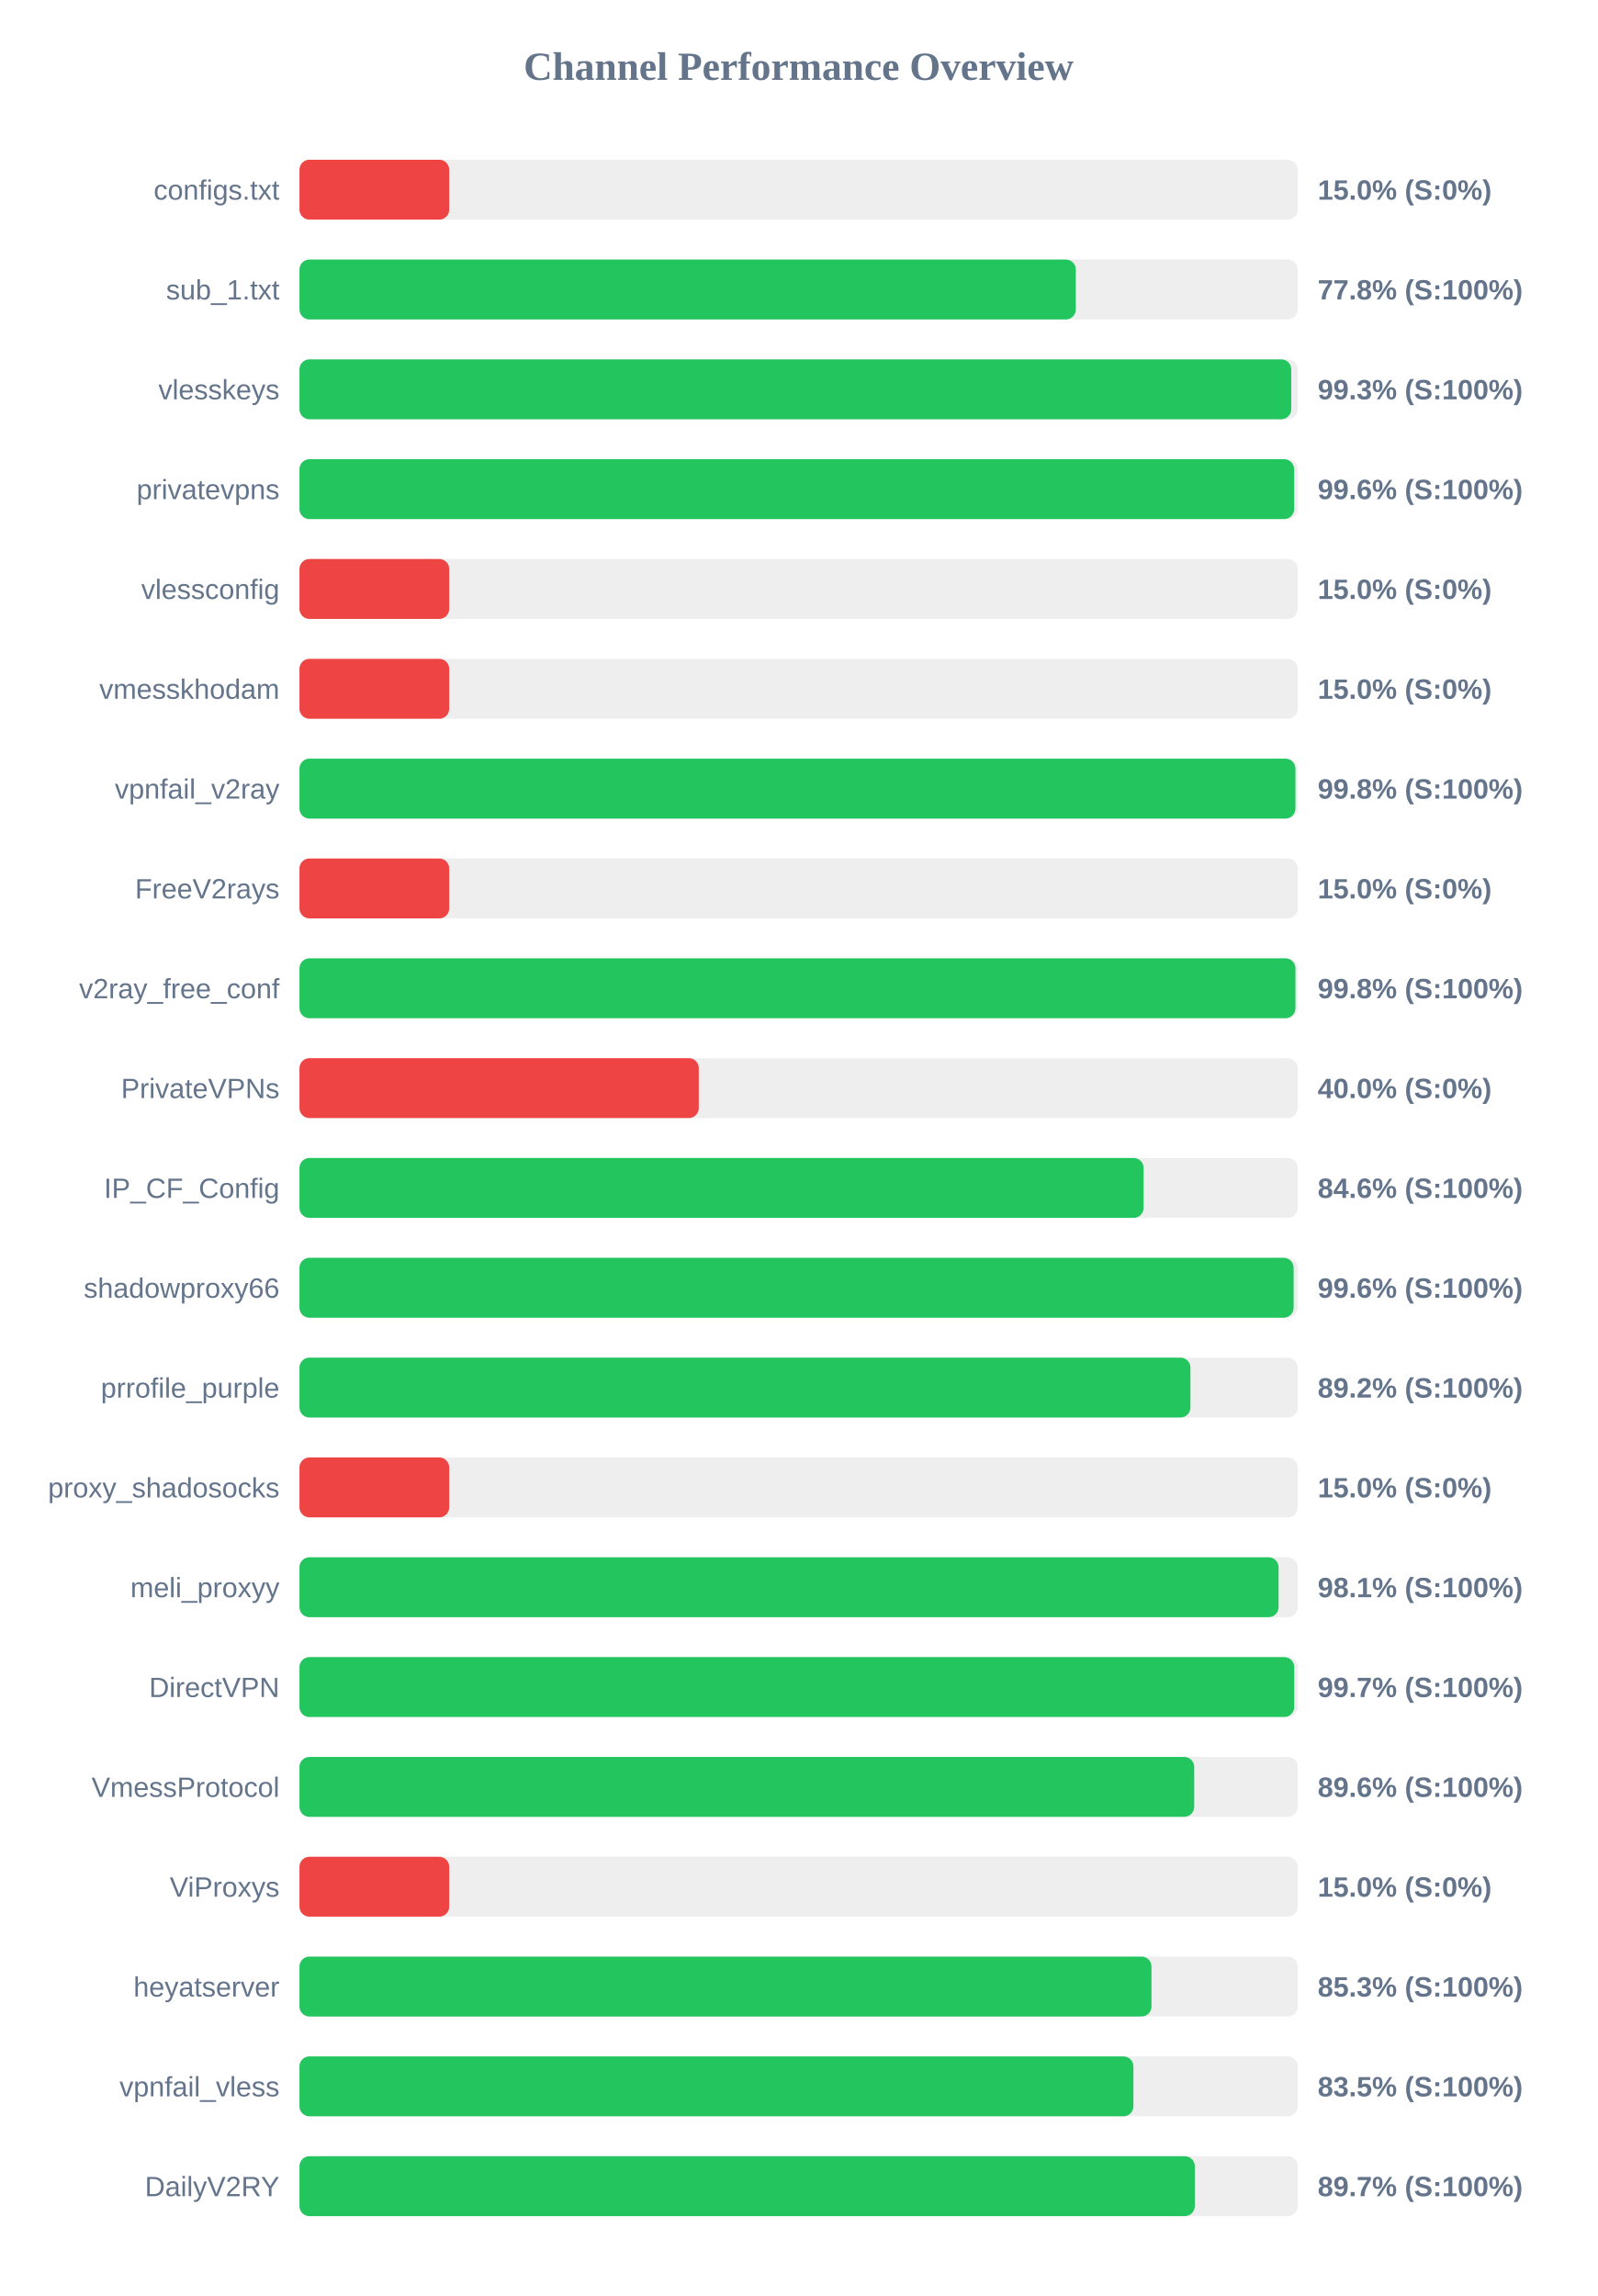
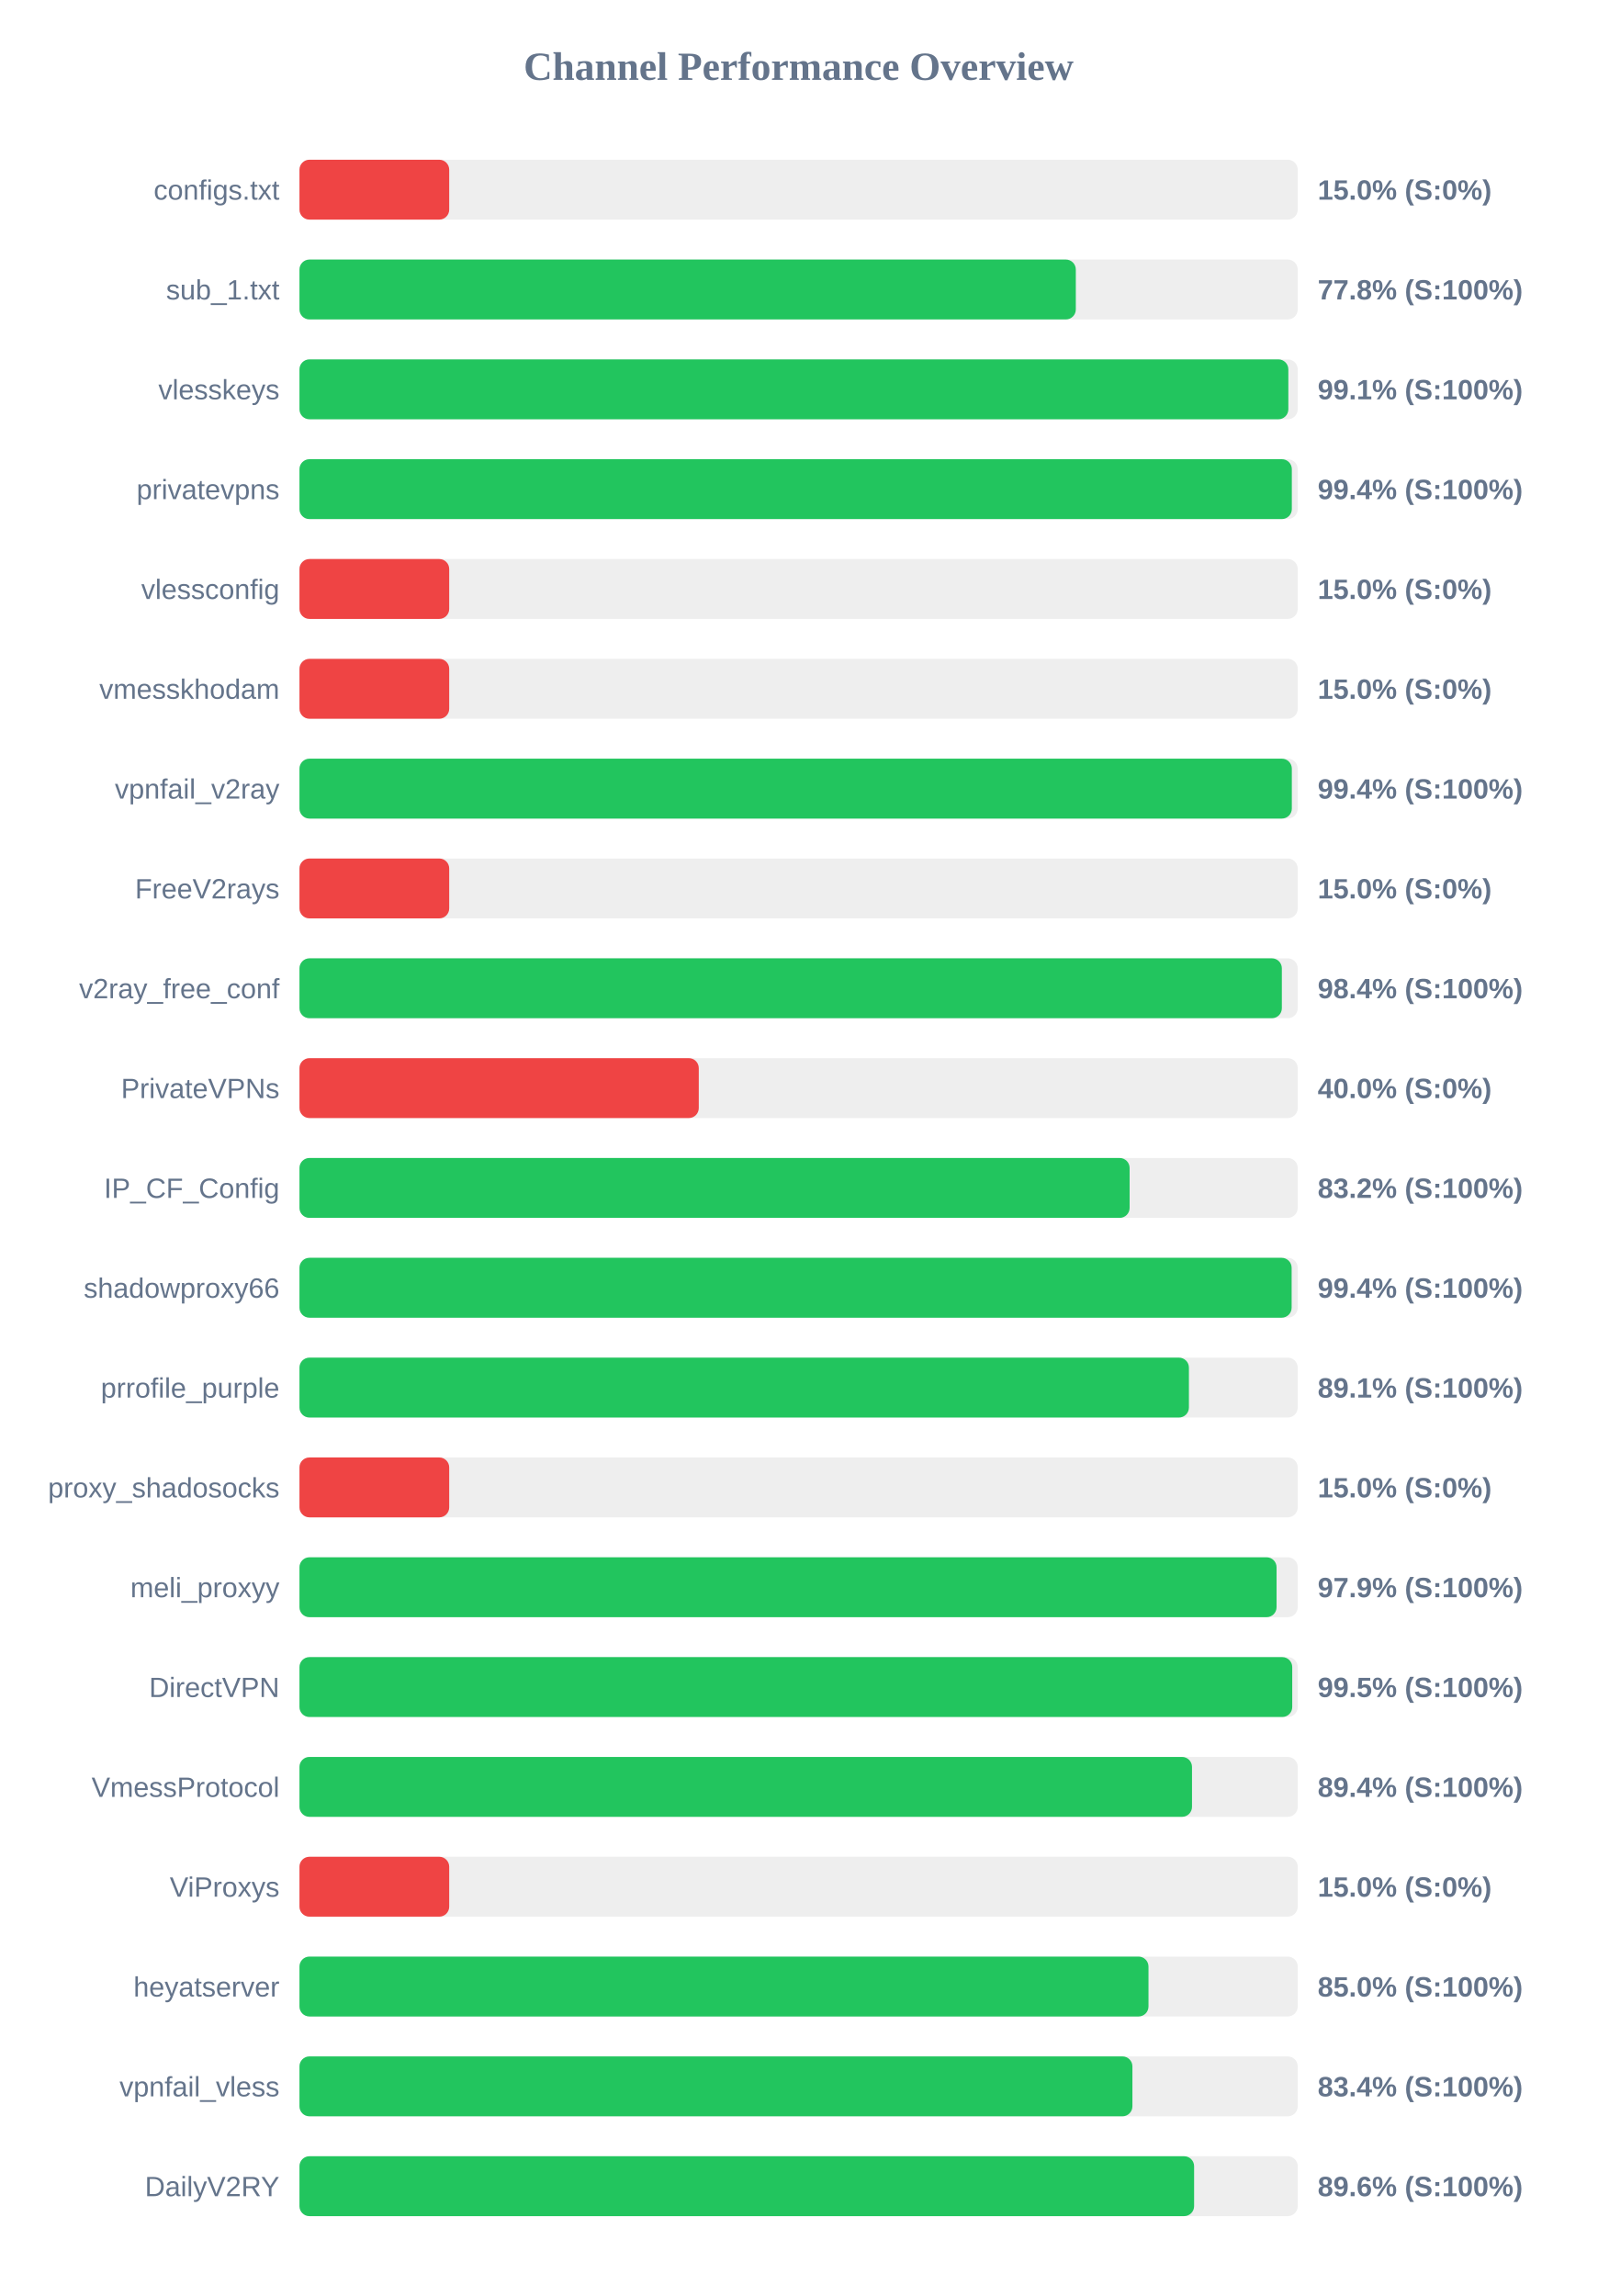
<svg xmlns="http://www.w3.org/2000/svg" width="800" height="1150" version="1.1">
  <style>
        .row { font: 14px Arial; fill: #64748b; }
        .score { font: bold 14px Arial; fill: #64748b; }
    </style>
  <text x="400" y="40" text-anchor="middle" font-size="20px" font-weight="bold" fill="#64748b">Channel Performance Overview</text>
  <rect x="150" y="80" width="500" height="30" fill="#eee" rx="5" />
  <rect x="150" y="80" width="75.0" height="30" fill="#ef4444" rx="5" />
  <text x="140" y="100" text-anchor="end" class="row">configs.txt</text>
  <text x="660" y="100" text-anchor="start" class="score">15.0% (S:0%)</text>
  <rect x="150" y="130" width="500" height="30" fill="#eee" rx="5" />
  <rect x="150" y="130" width="388.85" height="30" fill="#22c55e" rx="5" />
  <text x="140" y="150" text-anchor="end" class="row">sub_1.txt</text>
  <text x="660" y="150" text-anchor="start" class="score">77.8% (S:100%)</text>
  <rect x="150" y="180" width="500" height="30" fill="#eee" rx="5" />
-   <rect x="150" y="180" width="496.75" height="30" fill="#22c55e" rx="5" />
+   <rect x="150" y="180" width="495.3" height="30" fill="#22c55e" rx="5" />
  <text x="140" y="200" text-anchor="end" class="row">vlesskeys</text>
-   <text x="660" y="200" text-anchor="start" class="score">99.3% (S:100%)</text>
+   <text x="660" y="200" text-anchor="start" class="score">99.1% (S:100%)</text>
  <rect x="150" y="230" width="500" height="30" fill="#eee" rx="5" />
-   <rect x="150" y="230" width="498.2" height="30" fill="#22c55e" rx="5" />
+   <rect x="150" y="230" width="497.05" height="30" fill="#22c55e" rx="5" />
  <text x="140" y="250" text-anchor="end" class="row">privatevpns</text>
-   <text x="660" y="250" text-anchor="start" class="score">99.6% (S:100%)</text>
+   <text x="660" y="250" text-anchor="start" class="score">99.4% (S:100%)</text>
  <rect x="150" y="280" width="500" height="30" fill="#eee" rx="5" />
  <rect x="150" y="280" width="75.0" height="30" fill="#ef4444" rx="5" />
  <text x="140" y="300" text-anchor="end" class="row">vlessconfig</text>
  <text x="660" y="300" text-anchor="start" class="score">15.0% (S:0%)</text>
  <rect x="150" y="330" width="500" height="30" fill="#eee" rx="5" />
  <rect x="150" y="330" width="75.0" height="30" fill="#ef4444" rx="5" />
  <text x="140" y="350" text-anchor="end" class="row">vmesskhodam</text>
  <text x="660" y="350" text-anchor="start" class="score">15.0% (S:0%)</text>
  <rect x="150" y="380" width="500" height="30" fill="#eee" rx="5" />
-   <rect x="150" y="380" width="498.85" height="30" fill="#22c55e" rx="5" />
+   <rect x="150" y="380" width="497.05" height="30" fill="#22c55e" rx="5" />
  <text x="140" y="400" text-anchor="end" class="row">vpnfail_v2ray</text>
-   <text x="660" y="400" text-anchor="start" class="score">99.8% (S:100%)</text>
+   <text x="660" y="400" text-anchor="start" class="score">99.4% (S:100%)</text>
  <rect x="150" y="430" width="500" height="30" fill="#eee" rx="5" />
  <rect x="150" y="430" width="75.0" height="30" fill="#ef4444" rx="5" />
  <text x="140" y="450" text-anchor="end" class="row">FreeV2rays</text>
  <text x="660" y="450" text-anchor="start" class="score">15.0% (S:0%)</text>
  <rect x="150" y="480" width="500" height="30" fill="#eee" rx="5" />
-   <rect x="150" y="480" width="498.85" height="30" fill="#22c55e" rx="5" />
+   <rect x="150" y="480" width="492.05" height="30" fill="#22c55e" rx="5" />
  <text x="140" y="500" text-anchor="end" class="row">v2ray_free_conf</text>
-   <text x="660" y="500" text-anchor="start" class="score">99.8% (S:100%)</text>
+   <text x="660" y="500" text-anchor="start" class="score">98.4% (S:100%)</text>
  <rect x="150" y="530" width="500" height="30" fill="#eee" rx="5" />
  <rect x="150" y="530" width="200.0" height="30" fill="#ef4444" rx="5" />
  <text x="140" y="550" text-anchor="end" class="row">PrivateVPNs</text>
  <text x="660" y="550" text-anchor="start" class="score">40.0% (S:0%)</text>
  <rect x="150" y="580" width="500" height="30" fill="#eee" rx="5" />
-   <rect x="150" y="580" width="422.8" height="30" fill="#22c55e" rx="5" />
+   <rect x="150" y="580" width="415.8" height="30" fill="#22c55e" rx="5" />
  <text x="140" y="600" text-anchor="end" class="row">IP_CF_Config</text>
-   <text x="660" y="600" text-anchor="start" class="score">84.6% (S:100%)</text>
+   <text x="660" y="600" text-anchor="start" class="score">83.2% (S:100%)</text>
  <rect x="150" y="630" width="500" height="30" fill="#eee" rx="5" />
-   <rect x="150" y="630" width="497.95" height="30" fill="#22c55e" rx="5" />
+   <rect x="150" y="630" width="496.95" height="30" fill="#22c55e" rx="5" />
  <text x="140" y="650" text-anchor="end" class="row">shadowproxy66</text>
-   <text x="660" y="650" text-anchor="start" class="score">99.6% (S:100%)</text>
+   <text x="660" y="650" text-anchor="start" class="score">99.4% (S:100%)</text>
  <rect x="150" y="680" width="500" height="30" fill="#eee" rx="5" />
-   <rect x="150" y="680" width="446.25" height="30" fill="#22c55e" rx="5" />
+   <rect x="150" y="680" width="445.5" height="30" fill="#22c55e" rx="5" />
  <text x="140" y="700" text-anchor="end" class="row">prrofile_purple</text>
-   <text x="660" y="700" text-anchor="start" class="score">89.2% (S:100%)</text>
+   <text x="660" y="700" text-anchor="start" class="score">89.1% (S:100%)</text>
  <rect x="150" y="730" width="500" height="30" fill="#eee" rx="5" />
  <rect x="150" y="730" width="75.0" height="30" fill="#ef4444" rx="5" />
  <text x="140" y="750" text-anchor="end" class="row">proxy_shadosocks</text>
  <text x="660" y="750" text-anchor="start" class="score">15.0% (S:0%)</text>
  <rect x="150" y="780" width="500" height="30" fill="#eee" rx="5" />
-   <rect x="150" y="780" width="490.4" height="30" fill="#22c55e" rx="5" />
+   <rect x="150" y="780" width="489.4" height="30" fill="#22c55e" rx="5" />
  <text x="140" y="800" text-anchor="end" class="row">meli_proxyy</text>
-   <text x="660" y="800" text-anchor="start" class="score">98.1% (S:100%)</text>
+   <text x="660" y="800" text-anchor="start" class="score">97.9% (S:100%)</text>
  <rect x="150" y="830" width="500" height="30" fill="#eee" rx="5" />
-   <rect x="150" y="830" width="498.25" height="30" fill="#22c55e" rx="5" />
+   <rect x="150" y="830" width="497.25" height="30" fill="#22c55e" rx="5" />
  <text x="140" y="850" text-anchor="end" class="row">DirectVPN</text>
-   <text x="660" y="850" text-anchor="start" class="score">99.7% (S:100%)</text>
+   <text x="660" y="850" text-anchor="start" class="score">99.5% (S:100%)</text>
  <rect x="150" y="880" width="500" height="30" fill="#eee" rx="5" />
-   <rect x="150" y="880" width="448.15" height="30" fill="#22c55e" rx="5" />
+   <rect x="150" y="880" width="447.05" height="30" fill="#22c55e" rx="5" />
  <text x="140" y="900" text-anchor="end" class="row">VmessProtocol</text>
-   <text x="660" y="900" text-anchor="start" class="score">89.6% (S:100%)</text>
+   <text x="660" y="900" text-anchor="start" class="score">89.4% (S:100%)</text>
  <rect x="150" y="930" width="500" height="30" fill="#eee" rx="5" />
  <rect x="150" y="930" width="75.0" height="30" fill="#ef4444" rx="5" />
  <text x="140" y="950" text-anchor="end" class="row">ViProxys</text>
  <text x="660" y="950" text-anchor="start" class="score">15.0% (S:0%)</text>
  <rect x="150" y="980" width="500" height="30" fill="#eee" rx="5" />
-   <rect x="150" y="980" width="426.75" height="30" fill="#22c55e" rx="5" />
+   <rect x="150" y="980" width="425.25" height="30" fill="#22c55e" rx="5" />
  <text x="140" y="1000" text-anchor="end" class="row">heyatserver</text>
-   <text x="660" y="1000" text-anchor="start" class="score">85.3% (S:100%)</text>
+   <text x="660" y="1000" text-anchor="start" class="score">85.0% (S:100%)</text>
  <rect x="150" y="1030" width="500" height="30" fill="#eee" rx="5" />
-   <rect x="150" y="1030" width="417.7" height="30" fill="#22c55e" rx="5" />
+   <rect x="150" y="1030" width="417.2" height="30" fill="#22c55e" rx="5" />
  <text x="140" y="1050" text-anchor="end" class="row">vpnfail_vless</text>
-   <text x="660" y="1050" text-anchor="start" class="score">83.5% (S:100%)</text>
+   <text x="660" y="1050" text-anchor="start" class="score">83.4% (S:100%)</text>
  <rect x="150" y="1080" width="500" height="30" fill="#eee" rx="5" />
-   <rect x="150" y="1080" width="448.45" height="30" fill="#22c55e" rx="5" />
+   <rect x="150" y="1080" width="448.1" height="30" fill="#22c55e" rx="5" />
  <text x="140" y="1100" text-anchor="end" class="row">DailyV2RY</text>
-   <text x="660" y="1100" text-anchor="start" class="score">89.7% (S:100%)</text>
+   <text x="660" y="1100" text-anchor="start" class="score">89.6% (S:100%)</text>
</svg>
